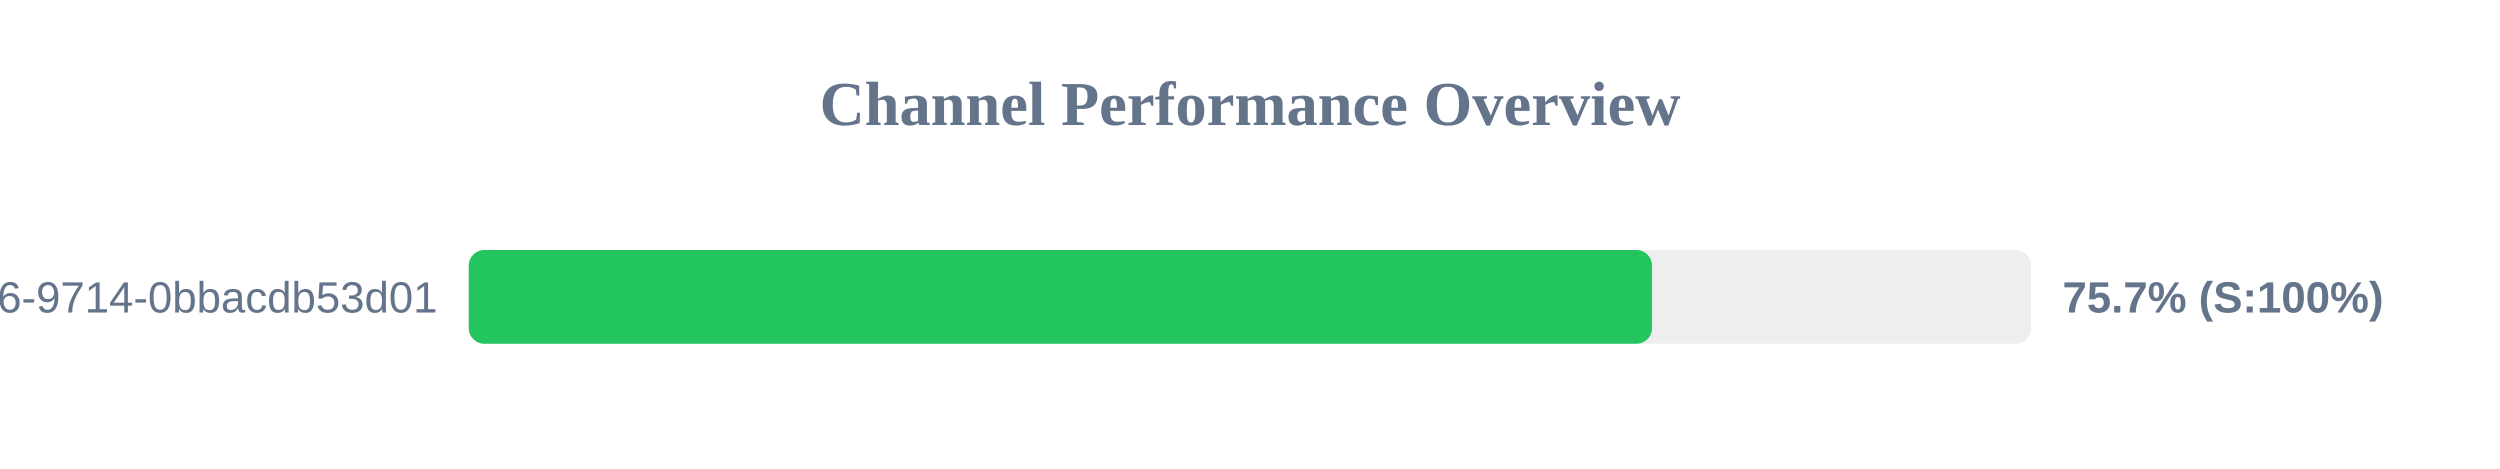
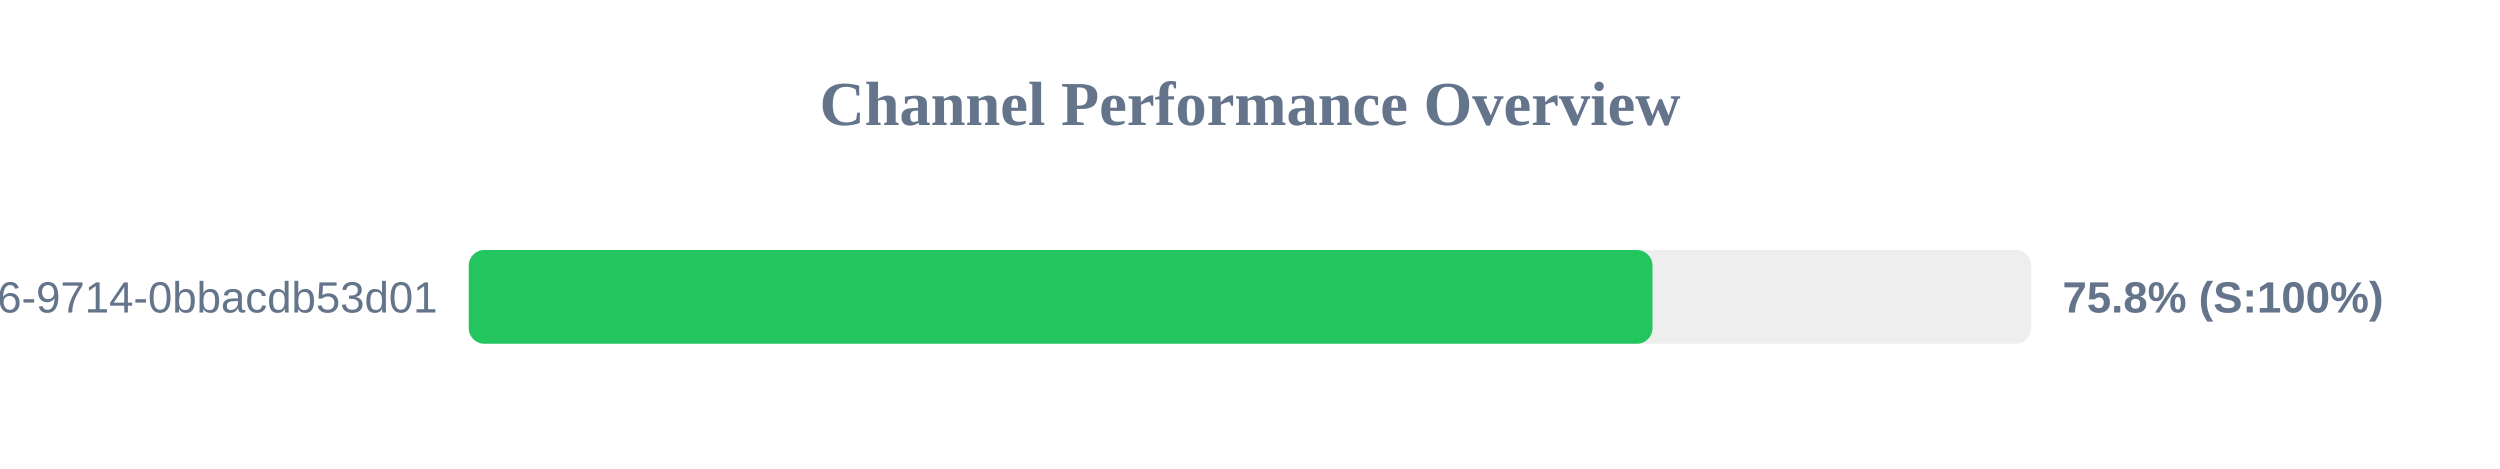
<svg xmlns="http://www.w3.org/2000/svg" width="800" height="150" version="1.1">
  <style>
        .row { font: 14px Arial; fill: #64748b; }
        .score { font: bold 14px Arial; fill: #64748b; }
    </style>
  <text x="400" y="40" text-anchor="middle" font-size="20px" font-weight="bold" fill="#64748b">Channel Performance Overview</text>
  <rect x="150" y="80" width="500" height="30" fill="#eee" rx="5" />
-   <rect x="150" y="80" width="378.65" height="30" fill="#22c55e" rx="5" />
+   <rect x="150" y="80" width="378.8" height="30" fill="#22c55e" rx="5" />
  <text x="140" y="100" text-anchor="end" class="row">?uuid=23125f6e-ec56-4c26-9714-0bbacdb53d01</text>
-   <text x="660" y="100" text-anchor="start" class="score">75.7% (S:100%)</text>
+   <text x="660" y="100" text-anchor="start" class="score">75.8% (S:100%)</text>
</svg>
